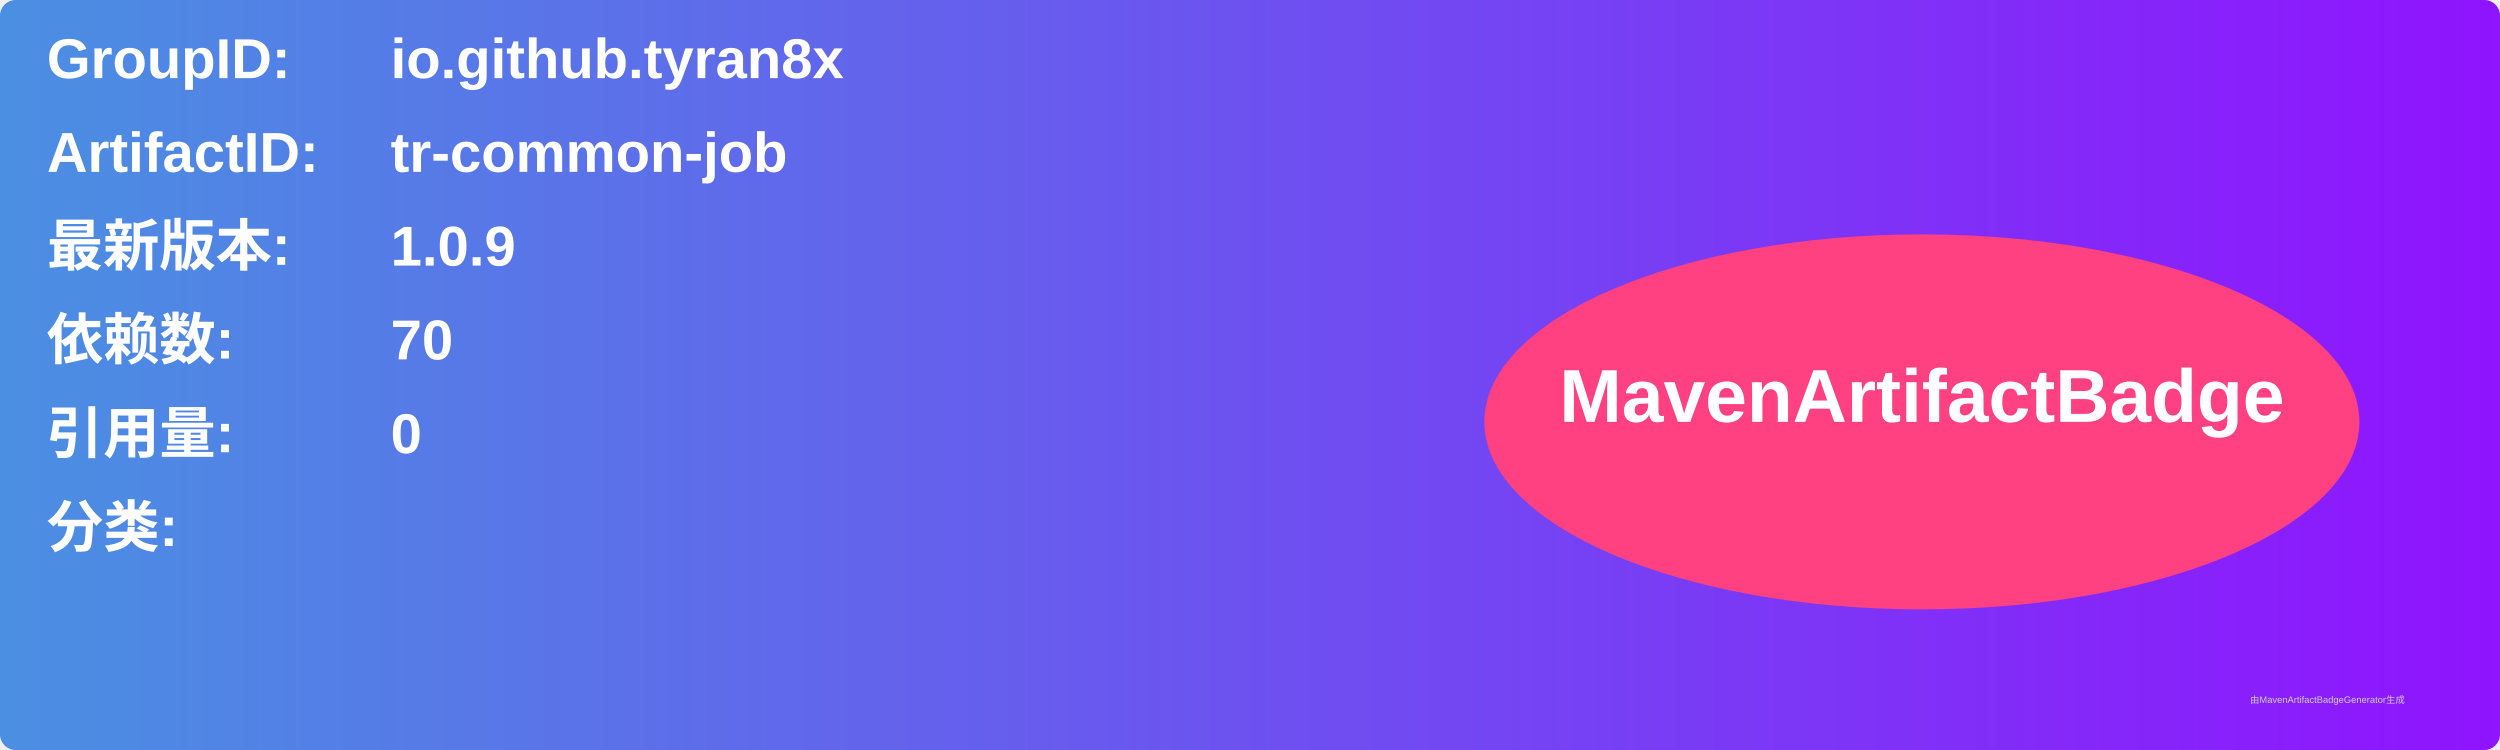
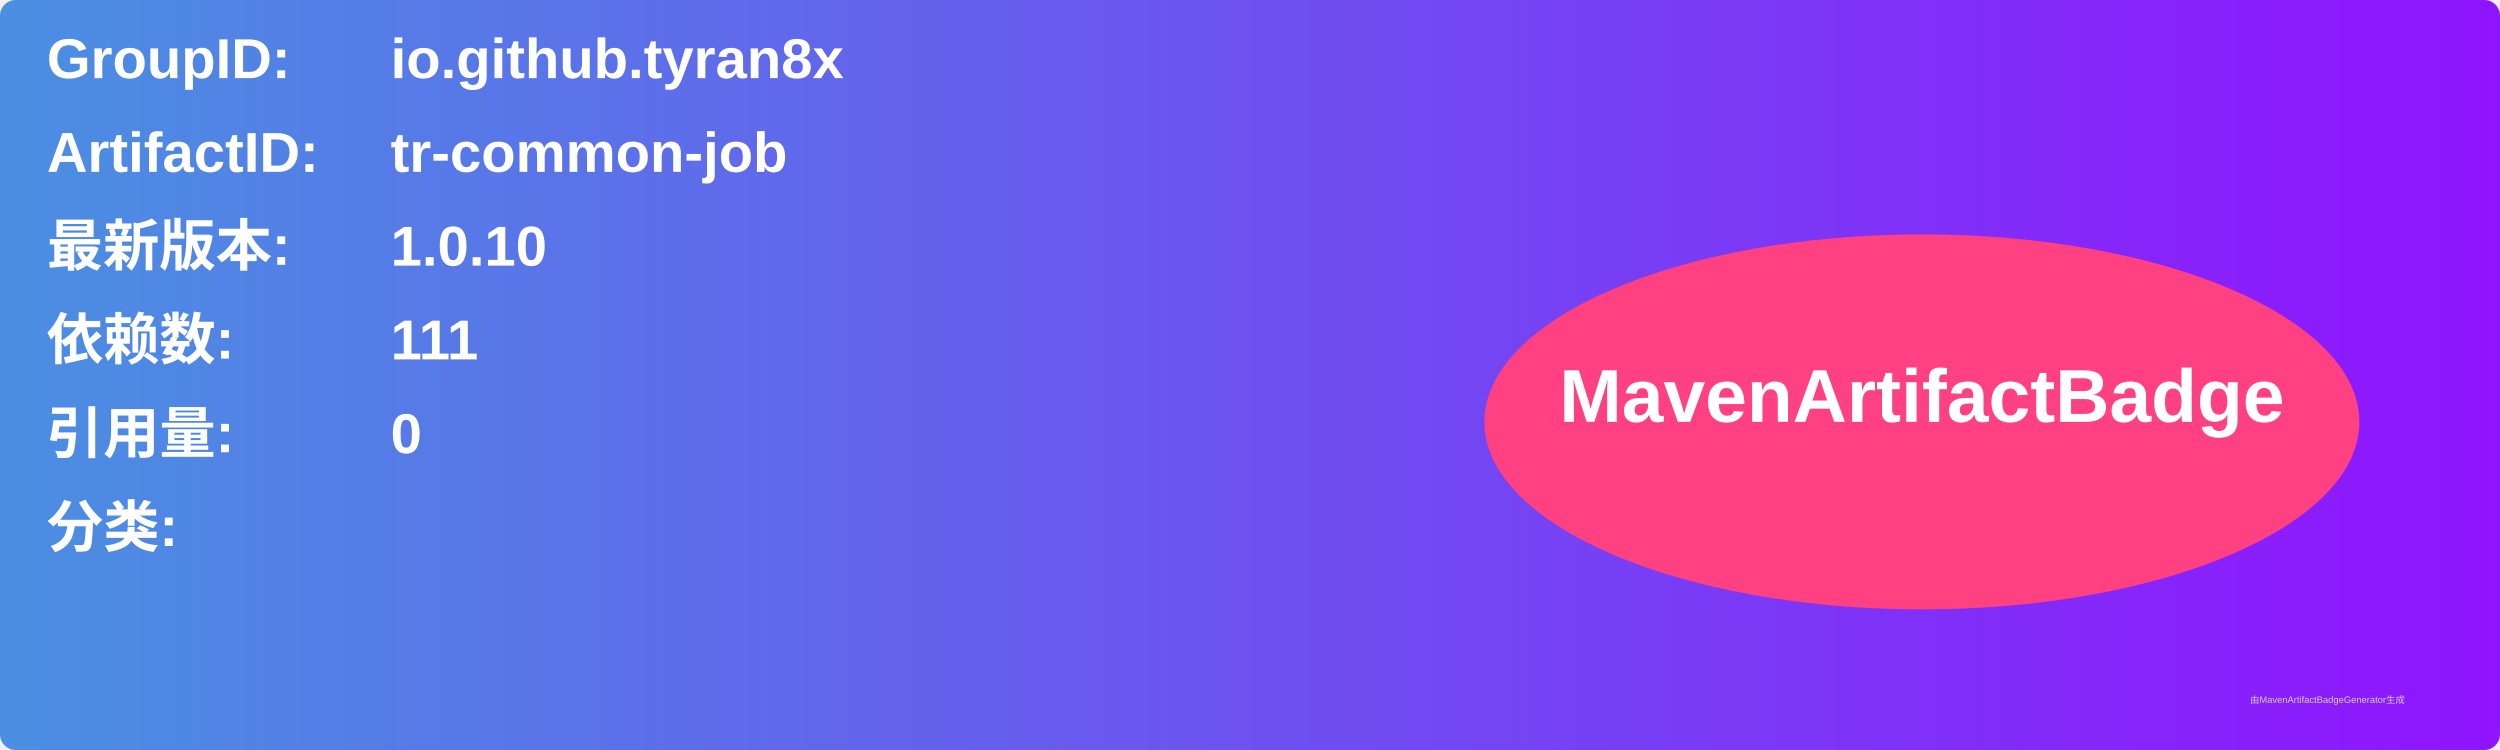
<svg xmlns="http://www.w3.org/2000/svg" width="800" height="240" viewBox="0 0 800 240">
  <linearGradient id="grad" x1="0%" y1="0%" x2="100%" y2="0%">
    <stop offset="0%" stop-color="#4a90e2" />
    <stop offset="100%" stop-color="#9013fe" />
  </linearGradient>
  <rect width="100%" height="100%" rx="5" ry="5" fill="url(#grad)" />
  <g transform="translate(15, 15)">
    <text x="0" y="10" font-family="Arial" font-size="18" fill="white" font-weight="bold" width="260">GroupID:</text>
    <text x="110" y="10" font-family="Arial" font-size="18" fill="white" font-weight="bold" width="460">io.github.tyran8x</text>
    <text x="0" y="40" font-family="Arial" font-size="18" fill="white" font-weight="bold" width="260">ArtifactID:</text>
    <text x="110" y="40" font-family="Arial" font-size="18" fill="white" font-weight="bold" width="460">tr-common-job</text>
    <text x="0" y="70" font-family="Arial" font-size="18" fill="white" font-weight="bold">最新版本:</text>
    <text x="110" y="70" font-family="Arial" font-size="18" fill="white" font-weight="bold">
-       <tspan font-weight="bold">1.0.9</tspan>
+       <tspan font-weight="bold">1.0.10</tspan>
    </text>
    <text x="0" y="100" font-family="Arial" font-size="18" fill="white" font-weight="bold">依赖数: </text>
    <text x="110" y="100" font-family="Arial" font-size="18" fill="white">
-       <tspan font-weight="bold">70</tspan>
+       <tspan font-weight="bold">111</tspan>
    </text>
    <text x="0" y="130" font-family="Arial" font-size="18" fill="white" font-weight="bold">引用量: </text>
    <text x="110" y="130" font-family="Arial" font-size="18" fill="white">
      <tspan font-weight="bold">0</tspan>
    </text>
    <text x="0" y="160" font-family="Arial" font-size="18" fill="white" font-weight="bold">分类:</text>
    <text x="10" y="190" font-family="Arial" font-size="10" fill="white">
      <tspan font-weight="bold" />
    </text>
    <ellipse cx="600" cy="120" rx="140" ry="60" fill="#ff4081" />
    <text x="600" y="120" text-anchor="middle" font-family="Arial" font-size="24" fill="white" font-weight="bold">MavenArtifactBadge</text>
  </g>
  <text x="720" y="225" font-family="Arial" font-size="3" fill="#d0d0d0">由MavenArtifactBadgeGenerator生成</text>
</svg>
